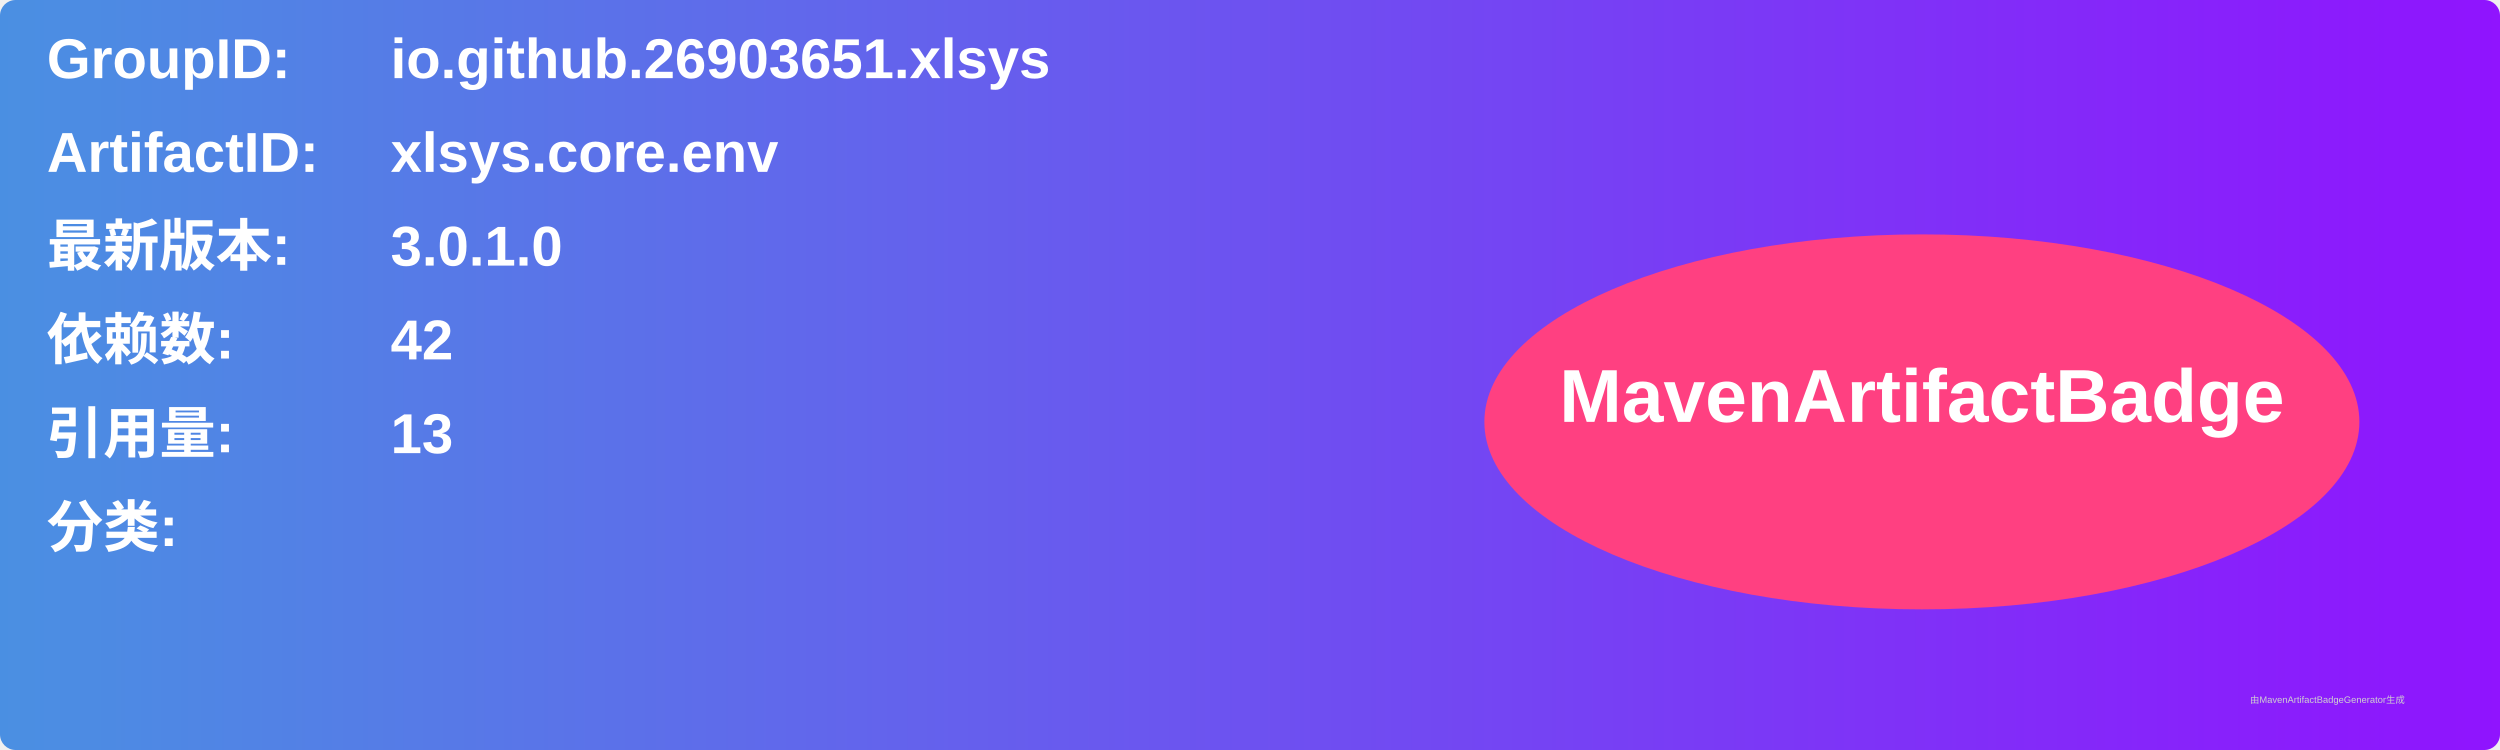
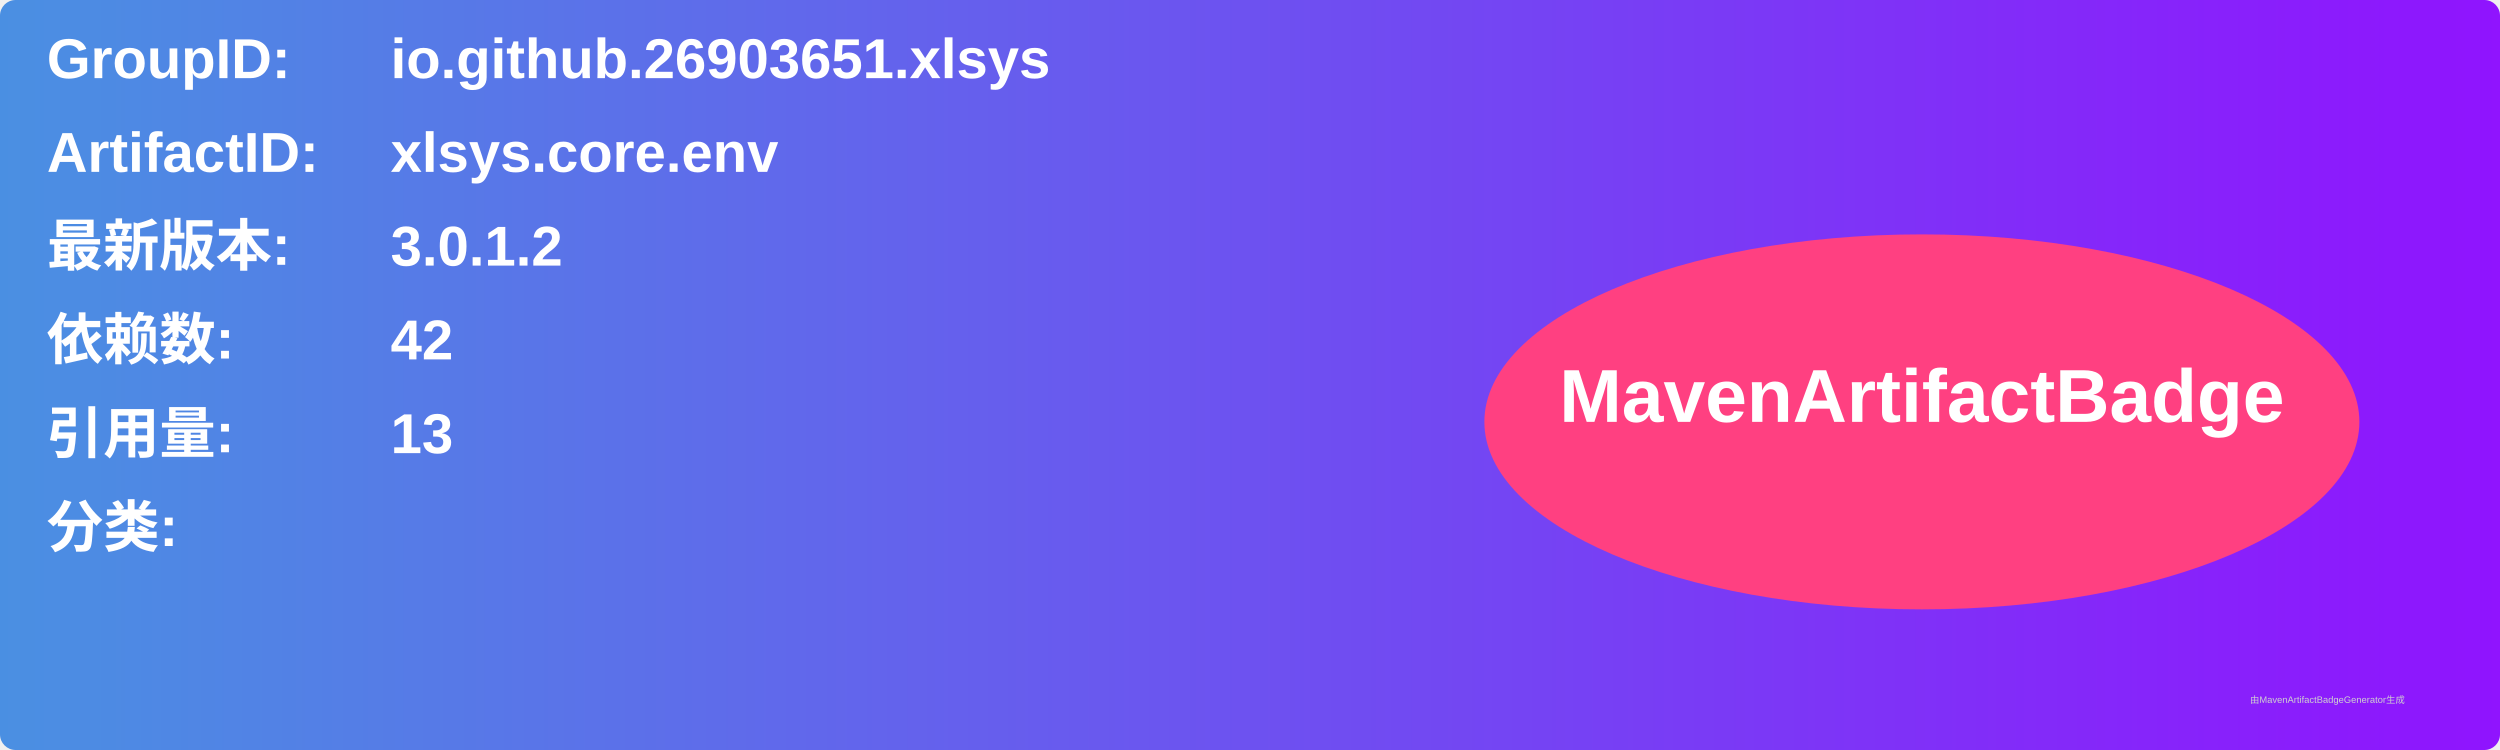
<svg xmlns="http://www.w3.org/2000/svg" width="800" height="240" viewBox="0 0 800 240">
  <linearGradient id="grad" x1="0%" y1="0%" x2="100%" y2="0%">
    <stop offset="0%" stop-color="#4a90e2" />
    <stop offset="100%" stop-color="#9013fe" />
  </linearGradient>
  <rect width="100%" height="100%" rx="5" ry="5" fill="url(#grad)" />
  <g transform="translate(15, 15)">
    <text x="0" y="10" font-family="Arial" font-size="18" fill="white" font-weight="bold" width="260">GroupID:</text>
    <text x="110" y="10" font-family="Arial" font-size="18" fill="white" font-weight="bold" width="460">io.github.26903651.xlsys</text>
    <text x="0" y="40" font-family="Arial" font-size="18" fill="white" font-weight="bold" width="260">ArtifactID:</text>
    <text x="110" y="40" font-family="Arial" font-size="18" fill="white" font-weight="bold" width="460">xlsys.core.env</text>
    <text x="0" y="70" font-family="Arial" font-size="18" fill="white" font-weight="bold">最新版本:</text>
    <text x="110" y="70" font-family="Arial" font-size="18" fill="white" font-weight="bold">
-       <tspan font-weight="bold">3.0.1.0</tspan>
+       <tspan font-weight="bold">3.0.1.2</tspan>
    </text>
    <text x="0" y="100" font-family="Arial" font-size="18" fill="white" font-weight="bold">依赖数: </text>
    <text x="110" y="100" font-family="Arial" font-size="18" fill="white">
      <tspan font-weight="bold">42</tspan>
    </text>
    <text x="0" y="130" font-family="Arial" font-size="18" fill="white" font-weight="bold">引用量: </text>
    <text x="110" y="130" font-family="Arial" font-size="18" fill="white">
      <tspan font-weight="bold">13</tspan>
    </text>
    <text x="0" y="160" font-family="Arial" font-size="18" fill="white" font-weight="bold">分类:</text>
    <text x="10" y="190" font-family="Arial" font-size="10" fill="white">
      <tspan font-weight="bold" />
    </text>
    <ellipse cx="600" cy="120" rx="140" ry="60" fill="#ff4081" />
    <text x="600" y="120" text-anchor="middle" font-family="Arial" font-size="24" fill="white" font-weight="bold">MavenArtifactBadge</text>
  </g>
  <text x="720" y="225" font-family="Arial" font-size="3" fill="#d0d0d0">由MavenArtifactBadgeGenerator生成</text>
</svg>
